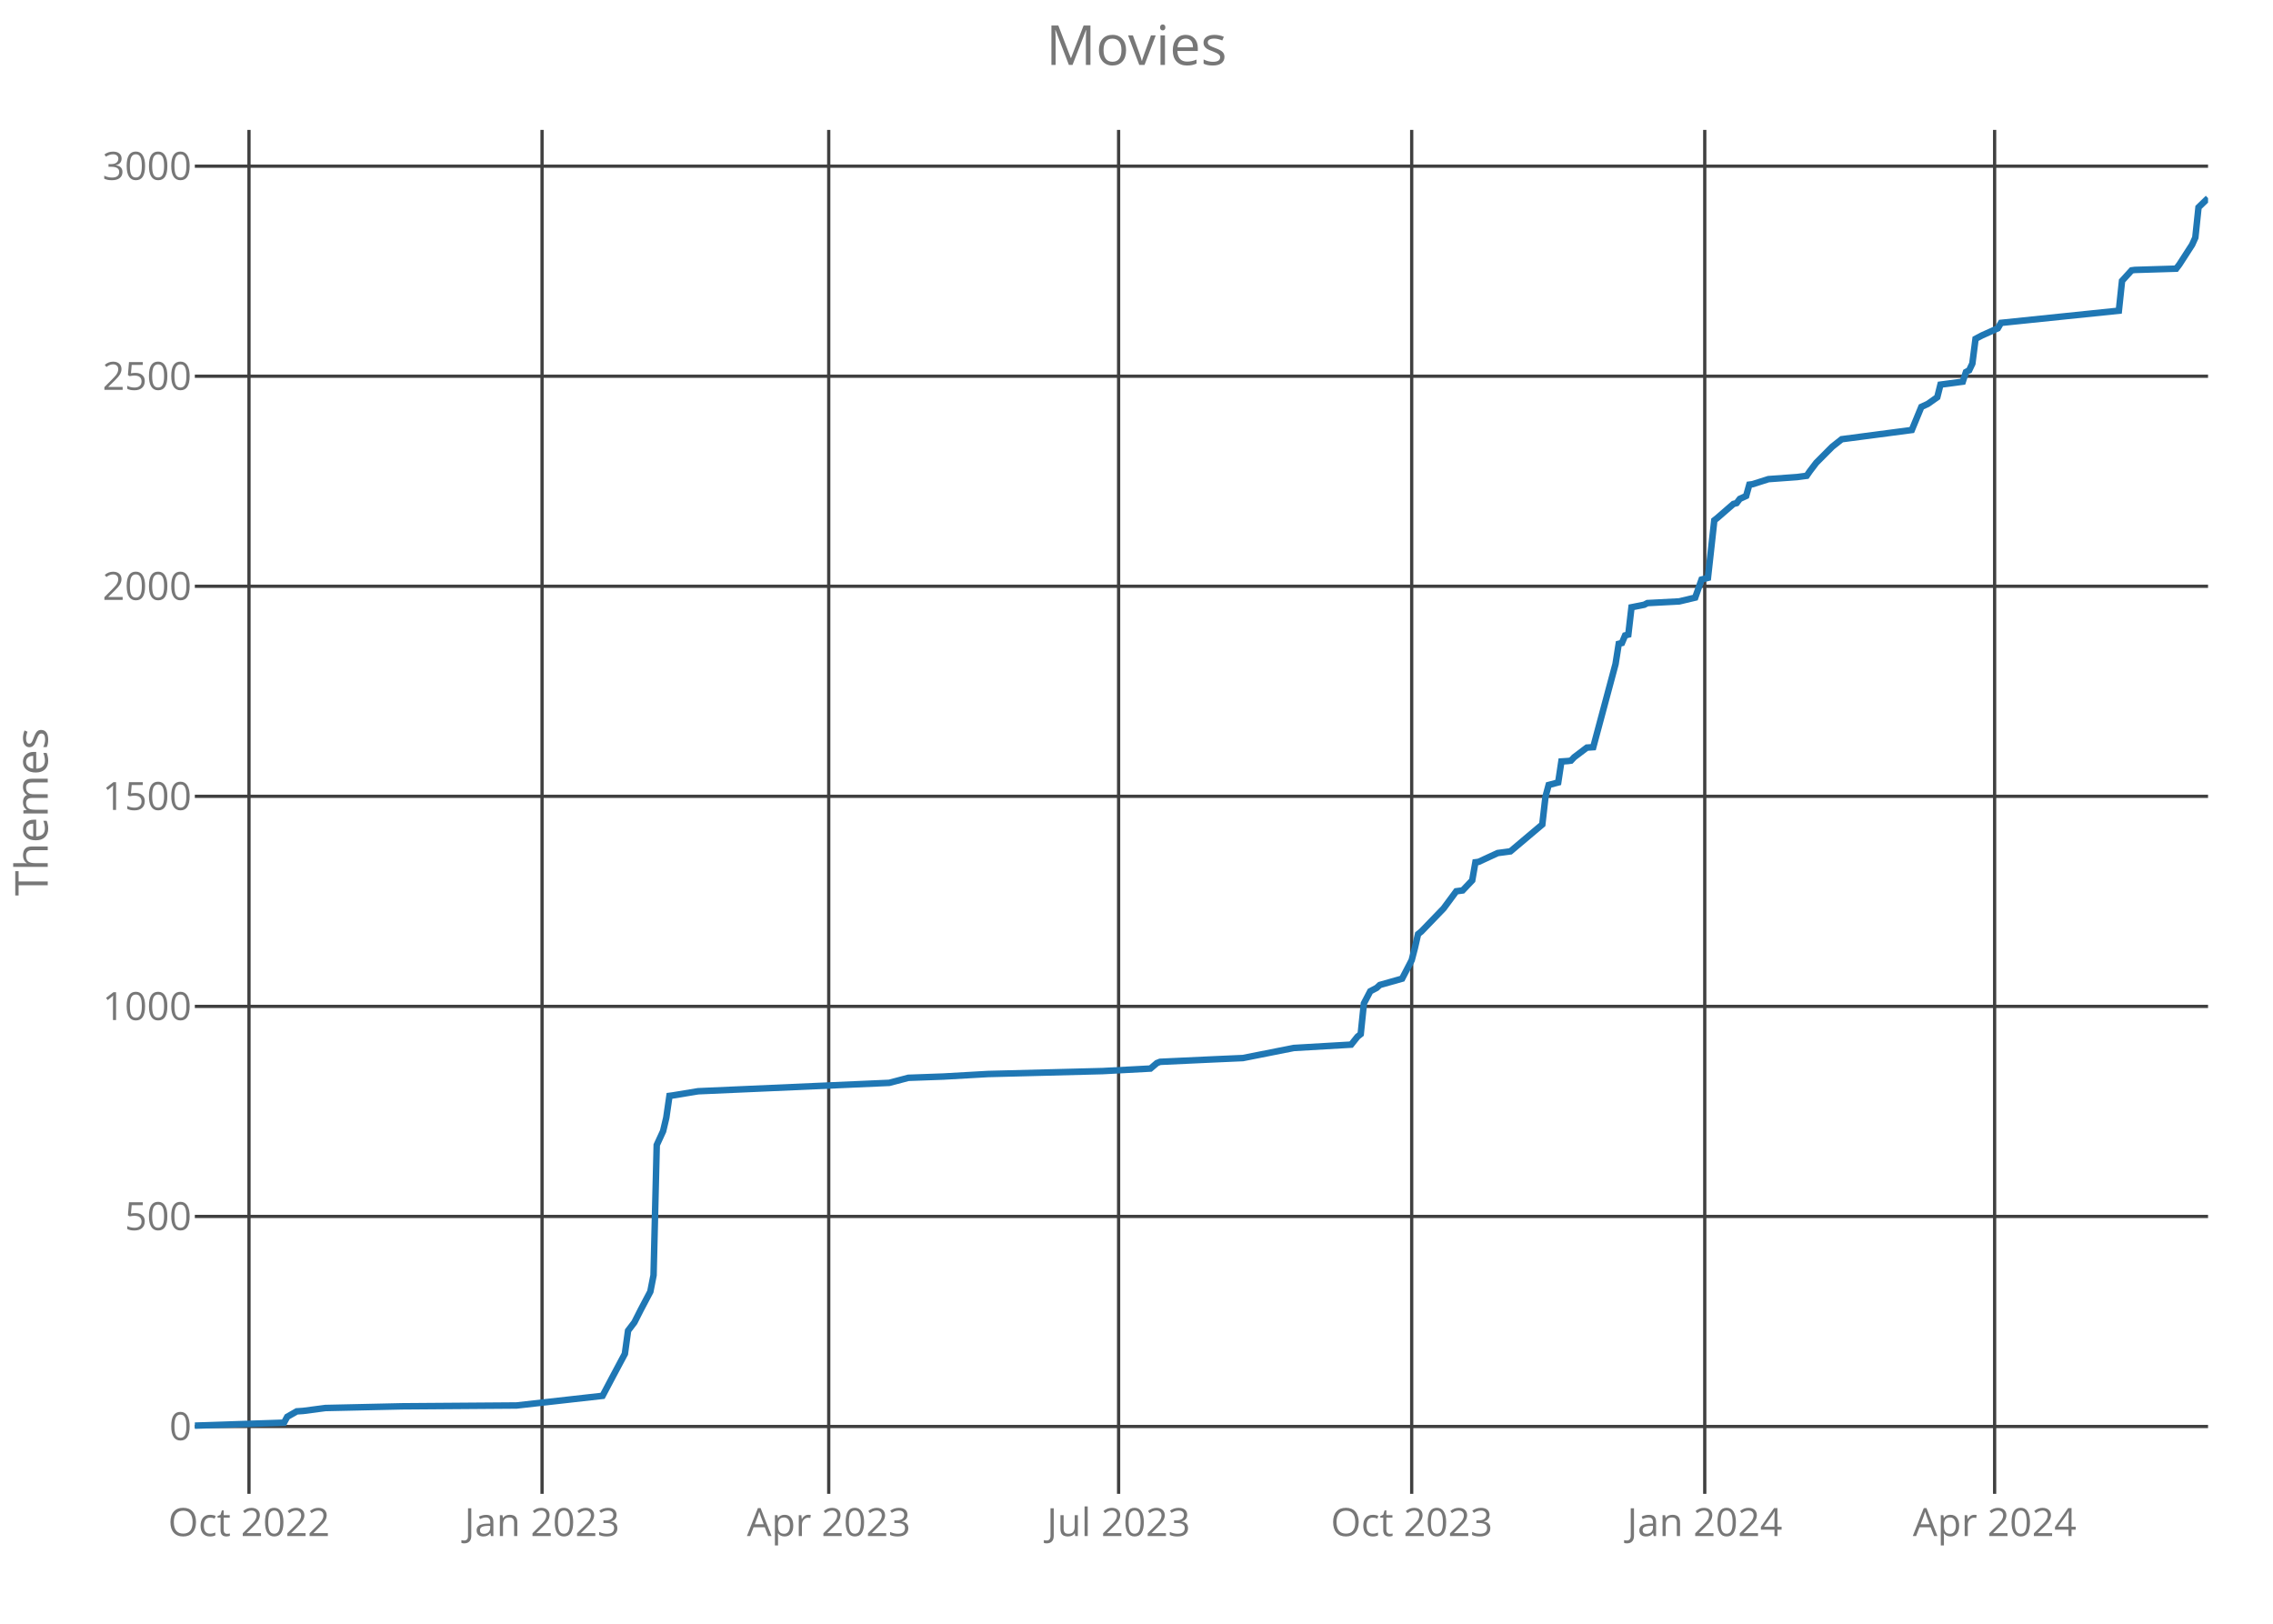
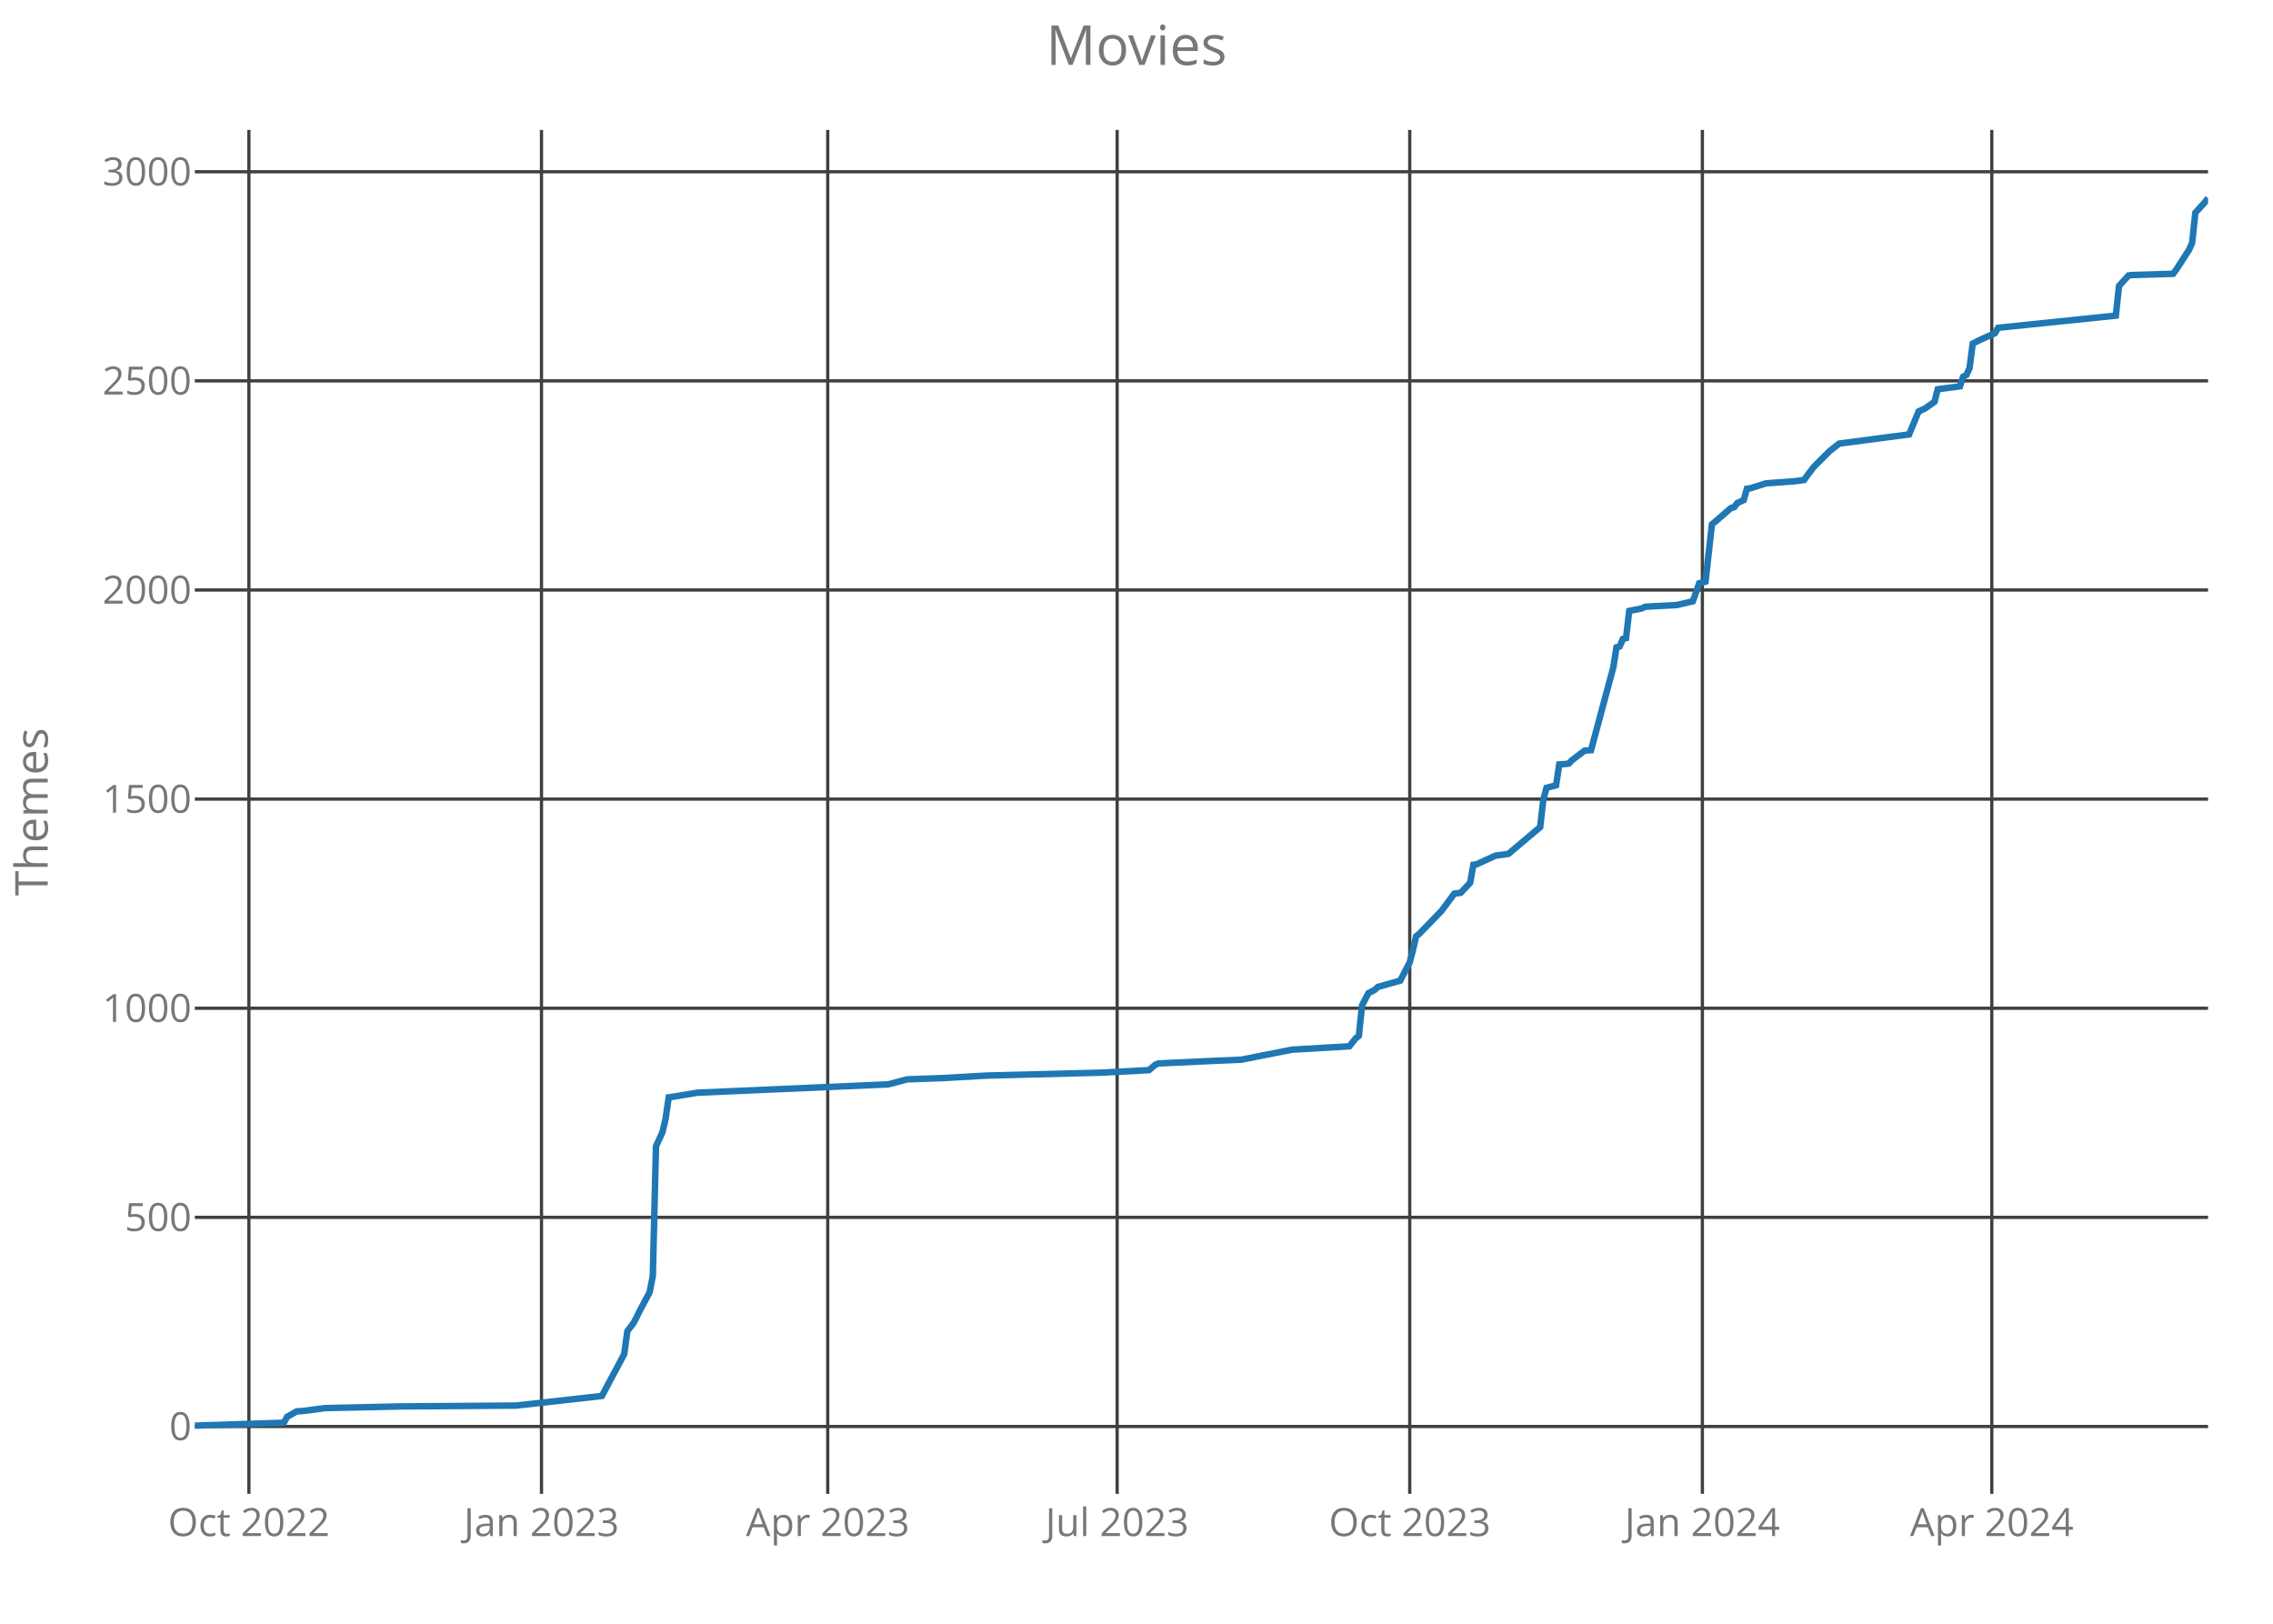
<svg xmlns="http://www.w3.org/2000/svg" class="main-svg" width="700" height="500" style="" viewBox="0 0 700 500">
  <rect x="0" y="0" width="700" height="500" style="fill: rgb(0, 0, 0); fill-opacity: 0;" />
-   <defs id="defs-32786d">
+   <defs id="defs-6ec5f9">
    <g class="clips">
-       <clipPath id="clip32786dxyplot" class="plotclip">
+       <clipPath id="clip6ec5f9xyplot" class="plotclip">
        <rect width="620" height="420" />
      </clipPath>
-       <clipPath class="axesclip" id="clip32786dx">
+       <clipPath class="axesclip" id="clip6ec5f9x">
        <rect x="60" y="0" width="620" height="500" />
      </clipPath>
-       <clipPath class="axesclip" id="clip32786dy">
+       <clipPath class="axesclip" id="clip6ec5f9y">
        <rect x="0" y="40" width="700" height="420" />
      </clipPath>
-       <clipPath class="axesclip" id="clip32786dxy">
+       <clipPath class="axesclip" id="clip6ec5f9xy">
        <rect x="60" y="40" width="620" height="420" />
      </clipPath>
    </g>
    <g class="gradients" />
  </defs>
  <g class="bglayer">
    <rect class="bg" x="60" y="40" width="620" height="420" style="fill: rgb(0, 0, 0); fill-opacity: 0; stroke-width: 0;" />
  </g>
  <g class="layer-below">
    <g class="imagelayer" />
    <g class="shapelayer" />
  </g>
  <g class="cartesianlayer">
    <g class="subplot xy">
      <g class="layer-subplot">
        <g class="shapelayer" />
        <g class="imagelayer" />
      </g>
      <g class="gridlayer">
        <g class="x">
-           <path class="xgrid crisp" transform="translate(76.68,0)" d="M0,40v420" style="stroke: rgb(64, 64, 64); stroke-opacity: 1; stroke-width: 1px;" />
-           <path class="xgrid crisp" transform="translate(166.93,0)" d="M0,40v420" style="stroke: rgb(64, 64, 64); stroke-opacity: 1; stroke-width: 1px;" />
-           <path class="xgrid crisp" transform="translate(255.22,0)" d="M0,40v420" style="stroke: rgb(64, 64, 64); stroke-opacity: 1; stroke-width: 1px;" />
-           <path class="xgrid crisp" transform="translate(344.49,0)" d="M0,40v420" style="stroke: rgb(64, 64, 64); stroke-opacity: 1; stroke-width: 1px;" />
-           <path class="xgrid crisp" transform="translate(434.75,0)" d="M0,40v420" style="stroke: rgb(64, 64, 64); stroke-opacity: 1; stroke-width: 1px;" />
-           <path class="xgrid crisp" transform="translate(525,0)" d="M0,40v420" style="stroke: rgb(64, 64, 64); stroke-opacity: 1; stroke-width: 1px;" />
-           <path class="xgrid crisp" transform="translate(614.27,0)" d="M0,40v420" style="stroke: rgb(64, 64, 64); stroke-opacity: 1; stroke-width: 1px;" />
+           <path class="xgrid crisp" transform="translate(76.65,0)" d="M0,40v420" style="stroke: rgb(64, 64, 64); stroke-opacity: 1; stroke-width: 1px;" />
+           <path class="xgrid crisp" transform="translate(166.76,0)" d="M0,40v420" style="stroke: rgb(64, 64, 64); stroke-opacity: 1; stroke-width: 1px;" />
+           <path class="xgrid crisp" transform="translate(254.91,0)" d="M0,40v420" style="stroke: rgb(64, 64, 64); stroke-opacity: 1; stroke-width: 1px;" />
+           <path class="xgrid crisp" transform="translate(344.04,0)" d="M0,40v420" style="stroke: rgb(64, 64, 64); stroke-opacity: 1; stroke-width: 1px;" />
+           <path class="xgrid crisp" transform="translate(434.15,0)" d="M0,40v420" style="stroke: rgb(64, 64, 64); stroke-opacity: 1; stroke-width: 1px;" />
+           <path class="xgrid crisp" transform="translate(524.27,0)" d="M0,40v420" style="stroke: rgb(64, 64, 64); stroke-opacity: 1; stroke-width: 1px;" />
+           <path class="xgrid crisp" transform="translate(613.4,0)" d="M0,40v420" style="stroke: rgb(64, 64, 64); stroke-opacity: 1; stroke-width: 1px;" />
        </g>
        <g class="y">
          <path class="ygrid crisp" transform="translate(0,439.26)" d="M60,0h620" style="stroke: rgb(64, 64, 64); stroke-opacity: 1; stroke-width: 1px;" />
-           <path class="ygrid crisp" transform="translate(0,374.58)" d="M60,0h620" style="stroke: rgb(64, 64, 64); stroke-opacity: 1; stroke-width: 1px;" />
-           <path class="ygrid crisp" transform="translate(0,309.9)" d="M60,0h620" style="stroke: rgb(64, 64, 64); stroke-opacity: 1; stroke-width: 1px;" />
-           <path class="ygrid crisp" transform="translate(0,245.21)" d="M60,0h620" style="stroke: rgb(64, 64, 64); stroke-opacity: 1; stroke-width: 1px;" />
-           <path class="ygrid crisp" transform="translate(0,180.53)" d="M60,0h620" style="stroke: rgb(64, 64, 64); stroke-opacity: 1; stroke-width: 1px;" />
-           <path class="ygrid crisp" transform="translate(0,115.85)" d="M60,0h620" style="stroke: rgb(64, 64, 64); stroke-opacity: 1; stroke-width: 1px;" />
-           <path class="ygrid crisp" transform="translate(0,51.17)" d="M60,0h620" style="stroke: rgb(64, 64, 64); stroke-opacity: 1; stroke-width: 1px;" />
+           <path class="ygrid crisp" transform="translate(0,374.86)" d="M60,0h620" style="stroke: rgb(64, 64, 64); stroke-opacity: 1; stroke-width: 1px;" />
+           <path class="ygrid crisp" transform="translate(0,310.47)" d="M60,0h620" style="stroke: rgb(64, 64, 64); stroke-opacity: 1; stroke-width: 1px;" />
+           <path class="ygrid crisp" transform="translate(0,246.07)" d="M60,0h620" style="stroke: rgb(64, 64, 64); stroke-opacity: 1; stroke-width: 1px;" />
+           <path class="ygrid crisp" transform="translate(0,181.68)" d="M60,0h620" style="stroke: rgb(64, 64, 64); stroke-opacity: 1; stroke-width: 1px;" />
+           <path class="ygrid crisp" transform="translate(0,117.28)" d="M60,0h620" style="stroke: rgb(64, 64, 64); stroke-opacity: 1; stroke-width: 1px;" />
+           <path class="ygrid crisp" transform="translate(0,52.89)" d="M60,0h620" style="stroke: rgb(64, 64, 64); stroke-opacity: 1; stroke-width: 1px;" />
        </g>
      </g>
      <g class="zerolinelayer" />
      <path class="xlines-below crisp" d="M0,0" style="fill: none;" />
      <path class="ylines-below crisp" d="M0,0" style="fill: none;" />
      <g class="overlines-below" />
      <g class="xaxislayer-below">
        <g class="xtick">
-           <text text-anchor="middle" x="0" y="473" transform="translate(76.68,0)" style="font-family: 'Open Sans'; font-size: 12px; fill: rgb(119, 119, 119); fill-opacity: 1; white-space: pre;">Oct 2022</text>
+           <text text-anchor="middle" x="0" y="473" transform="translate(76.65,0)" style="font-family: 'Open Sans'; font-size: 12px; fill: rgb(119, 119, 119); fill-opacity: 1; white-space: pre;">Oct 2022</text>
        </g>
        <g class="xtick">
-           <text text-anchor="middle" x="0" y="473" transform="translate(166.93,0)" style="font-family: 'Open Sans'; font-size: 12px; fill: rgb(119, 119, 119); fill-opacity: 1; white-space: pre;">Jan 2023</text>
+           <text text-anchor="middle" x="0" y="473" transform="translate(166.76,0)" style="font-family: 'Open Sans'; font-size: 12px; fill: rgb(119, 119, 119); fill-opacity: 1; white-space: pre;">Jan 2023</text>
        </g>
        <g class="xtick">
-           <text text-anchor="middle" x="0" y="473" transform="translate(255.22,0)" style="font-family: 'Open Sans'; font-size: 12px; fill: rgb(119, 119, 119); fill-opacity: 1; white-space: pre;">Apr 2023</text>
+           <text text-anchor="middle" x="0" y="473" transform="translate(254.91,0)" style="font-family: 'Open Sans'; font-size: 12px; fill: rgb(119, 119, 119); fill-opacity: 1; white-space: pre;">Apr 2023</text>
        </g>
        <g class="xtick">
-           <text text-anchor="middle" x="0" y="473" transform="translate(344.49,0)" style="font-family: 'Open Sans'; font-size: 12px; fill: rgb(119, 119, 119); fill-opacity: 1; white-space: pre;">Jul 2023</text>
+           <text text-anchor="middle" x="0" y="473" transform="translate(344.04,0)" style="font-family: 'Open Sans'; font-size: 12px; fill: rgb(119, 119, 119); fill-opacity: 1; white-space: pre;">Jul 2023</text>
        </g>
        <g class="xtick">
-           <text text-anchor="middle" x="0" y="473" transform="translate(434.75,0)" style="font-family: 'Open Sans'; font-size: 12px; fill: rgb(119, 119, 119); fill-opacity: 1; white-space: pre;">Oct 2023</text>
+           <text text-anchor="middle" x="0" y="473" transform="translate(434.15,0)" style="font-family: 'Open Sans'; font-size: 12px; fill: rgb(119, 119, 119); fill-opacity: 1; white-space: pre;">Oct 2023</text>
        </g>
        <g class="xtick">
-           <text text-anchor="middle" x="0" y="473" transform="translate(525,0)" style="font-family: 'Open Sans'; font-size: 12px; fill: rgb(119, 119, 119); fill-opacity: 1; white-space: pre;">Jan 2024</text>
+           <text text-anchor="middle" x="0" y="473" transform="translate(524.27,0)" style="font-family: 'Open Sans'; font-size: 12px; fill: rgb(119, 119, 119); fill-opacity: 1; white-space: pre;">Jan 2024</text>
        </g>
        <g class="xtick">
-           <text text-anchor="middle" x="0" y="473" transform="translate(614.27,0)" style="font-family: 'Open Sans'; font-size: 12px; fill: rgb(119, 119, 119); fill-opacity: 1; white-space: pre;">Apr 2024</text>
+           <text text-anchor="middle" x="0" y="473" transform="translate(613.4,0)" style="font-family: 'Open Sans'; font-size: 12px; fill: rgb(119, 119, 119); fill-opacity: 1; white-space: pre;">Apr 2024</text>
        </g>
      </g>
      <g class="yaxislayer-below">
        <g class="ytick">
          <text text-anchor="end" x="59" y="4.2" transform="translate(0,439.26)" style="font-family: 'Open Sans'; font-size: 12px; fill: rgb(119, 119, 119); fill-opacity: 1; white-space: pre;">0</text>
        </g>
        <g class="ytick">
-           <text text-anchor="end" x="59" y="4.2" transform="translate(0,374.58)" style="font-family: 'Open Sans'; font-size: 12px; fill: rgb(119, 119, 119); fill-opacity: 1; white-space: pre;">500</text>
+           <text text-anchor="end" x="59" y="4.2" transform="translate(0,374.86)" style="font-family: 'Open Sans'; font-size: 12px; fill: rgb(119, 119, 119); fill-opacity: 1; white-space: pre;">500</text>
        </g>
        <g class="ytick">
-           <text text-anchor="end" x="59" y="4.2" transform="translate(0,309.9)" style="font-family: 'Open Sans'; font-size: 12px; fill: rgb(119, 119, 119); fill-opacity: 1; white-space: pre;">1000</text>
+           <text text-anchor="end" x="59" y="4.2" transform="translate(0,310.47)" style="font-family: 'Open Sans'; font-size: 12px; fill: rgb(119, 119, 119); fill-opacity: 1; white-space: pre;">1000</text>
        </g>
        <g class="ytick">
-           <text text-anchor="end" x="59" y="4.2" transform="translate(0,245.21)" style="font-family: 'Open Sans'; font-size: 12px; fill: rgb(119, 119, 119); fill-opacity: 1; white-space: pre;">1500</text>
+           <text text-anchor="end" x="59" y="4.2" transform="translate(0,246.07)" style="font-family: 'Open Sans'; font-size: 12px; fill: rgb(119, 119, 119); fill-opacity: 1; white-space: pre;">1500</text>
        </g>
        <g class="ytick">
-           <text text-anchor="end" x="59" y="4.2" transform="translate(0,180.53)" style="font-family: 'Open Sans'; font-size: 12px; fill: rgb(119, 119, 119); fill-opacity: 1; white-space: pre;">2000</text>
+           <text text-anchor="end" x="59" y="4.2" transform="translate(0,181.68)" style="font-family: 'Open Sans'; font-size: 12px; fill: rgb(119, 119, 119); fill-opacity: 1; white-space: pre;">2000</text>
        </g>
        <g class="ytick">
-           <text text-anchor="end" x="59" y="4.2" transform="translate(0,115.85)" style="font-family: 'Open Sans'; font-size: 12px; fill: rgb(119, 119, 119); fill-opacity: 1; white-space: pre;">2500</text>
+           <text text-anchor="end" x="59" y="4.2" transform="translate(0,117.28)" style="font-family: 'Open Sans'; font-size: 12px; fill: rgb(119, 119, 119); fill-opacity: 1; white-space: pre;">2500</text>
        </g>
        <g class="ytick">
-           <text text-anchor="end" x="59" y="4.2" transform="translate(0,51.17)" style="font-family: 'Open Sans'; font-size: 12px; fill: rgb(119, 119, 119); fill-opacity: 1; white-space: pre;">3000</text>
+           <text text-anchor="end" x="59" y="4.2" transform="translate(0,52.89)" style="font-family: 'Open Sans'; font-size: 12px; fill: rgb(119, 119, 119); fill-opacity: 1; white-space: pre;">3000</text>
        </g>
      </g>
      <g class="overaxes-below" />
-       <g class="plot" transform="translate(60,40)" clip-path="url('#clip32786dxyplot')">
+       <g class="plot" transform="translate(60,40)" clip-path="url('#clip6ec5f9xyplot')">
        <g class="scatterlayer mlayer">
-           <g class="trace scatter trace1579fe" style="stroke-miterlimit: 2; opacity: 1;">
+           <g class="trace scatter traceb3ec62" style="stroke-miterlimit: 2; opacity: 1;">
            <g class="fills" />
            <g class="errorbars" />
            <g class="lines">
-               <path class="js-line" d="M0,399L27.47,398.09L28.45,396.28L31.39,394.6L33.35,394.47L40.22,393.57L63.77,393.05L99.08,392.79L125.57,389.82L128.51,384.25L132.44,376.88L133.42,369.76L135.38,367.18L137.34,363.3L140.28,357.73L141.27,352.69L142.25,312.59L144.21,308.32L145.19,304.18L146.17,297.45L147.15,297.32L155,296.03L213.86,293.44L219.75,291.89L230.54,291.5L244.27,290.72L279.59,289.82L294.3,289.04L296.27,287.36L297.25,286.97L313.92,286.2L322.75,285.81L338.45,282.7L356.11,281.67L358.07,279.21L359.05,278.43L360.03,268.99L361.99,265.24L363.96,264.2L364.94,263.3L371.8,261.36L374.75,255.67L375.73,251.91L376.71,247.64L377.69,246.87L384.56,239.75L388.48,234.45L390.44,234.19L393.39,231.09L394.37,225.52L395.35,225.39L401.23,222.68L405.16,222.16L414.97,213.88L415.95,205.34L416.93,201.72L419.87,200.94L420.85,194.48L422.82,194.35L423.8,194.22L424.78,193.18L428.7,190.21L430.66,190.08L437.53,164.46L438.51,158.25L439.49,158L440.47,155.67L441.46,155.41L442.44,147L446.36,146.22L447.34,145.71L457.15,145.19L462.06,144.02L464.02,138.46L465.98,137.94L467.94,120.22L468.92,119.45L473.83,115.18L474.81,114.92L475.79,113.62L477.75,112.72L478.73,109.23L479.72,109.1L484.62,107.54L493.45,106.9L496.39,106.51L497.37,105.09L499.34,102.5L504.24,97.58L507.18,95.25L528.77,92.41L531.71,85.29L533.67,84.39L536.61,82.32L537.59,78.44L544.46,77.53L545.44,74.56L546.42,74.04L547.41,71.97L548.39,64.34L550.35,63.3L555.25,61.1L556.23,59.42L592.53,55.67L593.51,46.48L596.46,43.25L597.44,43.12L610.19,42.73L611.17,41.44L615.09,35.36L616.08,33.16L617.06,23.85L620,21" style="vector-effect: non-scaling-stroke; fill: none; stroke: rgb(31, 119, 180); stroke-opacity: 1; stroke-width: 2px; opacity: 1;" />
+               <path class="js-line" d="M0,399L27.42,398.1L28.4,396.3L31.34,394.62L33.3,394.49L40.16,393.59L63.67,393.08L98.93,392.82L125.37,389.86L128.31,384.32L132.23,376.98L133.21,369.89L135.17,367.32L137.12,363.45L140.06,357.92L141.04,352.89L142.02,312.97L143.98,308.72L144.96,304.6L145.94,297.9L146.92,297.77L154.76,296.48L213.52,293.91L219.4,292.36L230.17,291.98L243.89,291.2L279.15,290.3L293.84,289.53L295.8,287.85L296.78,287.47L313.43,286.69L322.24,286.31L337.91,283.22L355.55,282.19L357.5,279.74L358.48,278.97L359.46,269.57L361.42,265.83L363.38,264.8L364.36,263.9L371.22,261.97L374.15,256.3L375.13,252.57L376.11,248.32L377.09,247.54L383.95,240.46L387.87,235.18L389.83,234.92L392.76,231.83L393.74,226.29L394.72,226.16L400.6,223.46L404.52,222.94L414.31,214.7L415.29,206.2L416.27,202.59L419.21,201.82L420.19,195.38L422.15,195.25L423.13,195.12L424.11,194.09L428.03,191.13L429.98,191L436.84,165.5L437.82,159.32L438.8,159.06L439.78,156.75L440.76,156.49L441.74,148.12L445.66,147.34L446.64,146.83L456.43,146.31L461.33,145.15L463.29,139.62L465.24,139.1L467.2,121.46L468.18,120.68L473.08,116.43L474.06,116.18L475.04,114.89L477,113.99L477.98,110.51L478.96,110.38L483.85,108.84L492.67,108.19L495.61,107.8L496.59,106.39L498.55,103.81L503.44,98.92L506.38,96.6L527.93,93.77L530.87,86.68L532.83,85.78L535.77,83.72L536.75,79.86L543.6,78.96L544.58,75.99L545.56,75.48L546.54,73.42L547.52,65.82L549.48,64.79L554.38,62.6L555.36,60.93L591.6,57.19L592.58,48.05L595.51,44.83L596.49,44.7L609.23,44.31L610.21,43.02L614.12,36.97L615.1,34.78L616.08,25.51L619.02,22.29L620,21" style="vector-effect: non-scaling-stroke; fill: none; stroke: rgb(31, 119, 180); stroke-opacity: 1; stroke-width: 2px; opacity: 1;" />
            </g>
            <g class="points" />
            <g class="text" />
          </g>
        </g>
      </g>
      <g class="overplot" />
      <path class="xlines-above" />
      <path class="ylines-above" />
      <g class="overlines-above" />
      <g class="xaxislayer-above" />
      <g class="yaxislayer-above" />
      <g class="overaxes-above" />
    </g>
  </g>
  <g class="polarlayer" />
  <g class="ternarylayer" />
  <g class="geolayer" />
  <g class="funnelarealayer" />
  <g class="pielayer" />
  <g class="treemaplayer" />
  <g class="sunburstlayer" />
  <g class="glimages" />
-   <defs id="topdefs-32786d">
+   <defs id="topdefs-6ec5f9">
    <g class="clips" />
  </defs>
  <g class="layer-above">
    <g class="imagelayer" />
    <g class="shapelayer" />
  </g>
  <g class="infolayer">
    <g class="g-gtitle">
      <text class="gtitle" x="350" y="20" text-anchor="middle" dy="0em" style="font-family: 'Open Sans'; font-size: 17px; fill: rgb(119, 119, 119); opacity: 1; font-weight: normal; white-space: pre;">Movies</text>
    </g>
    <g class="g-xtitle" />
    <g class="g-ytitle">
      <text class="ytitle" transform="rotate(-90,14.7,250)" x="14.7" y="250" text-anchor="middle" style="font-family: 'Open Sans'; font-size: 14px; fill: rgb(119, 119, 119); opacity: 1; font-weight: normal; white-space: pre;">Themes</text>
    </g>
  </g>
</svg>
